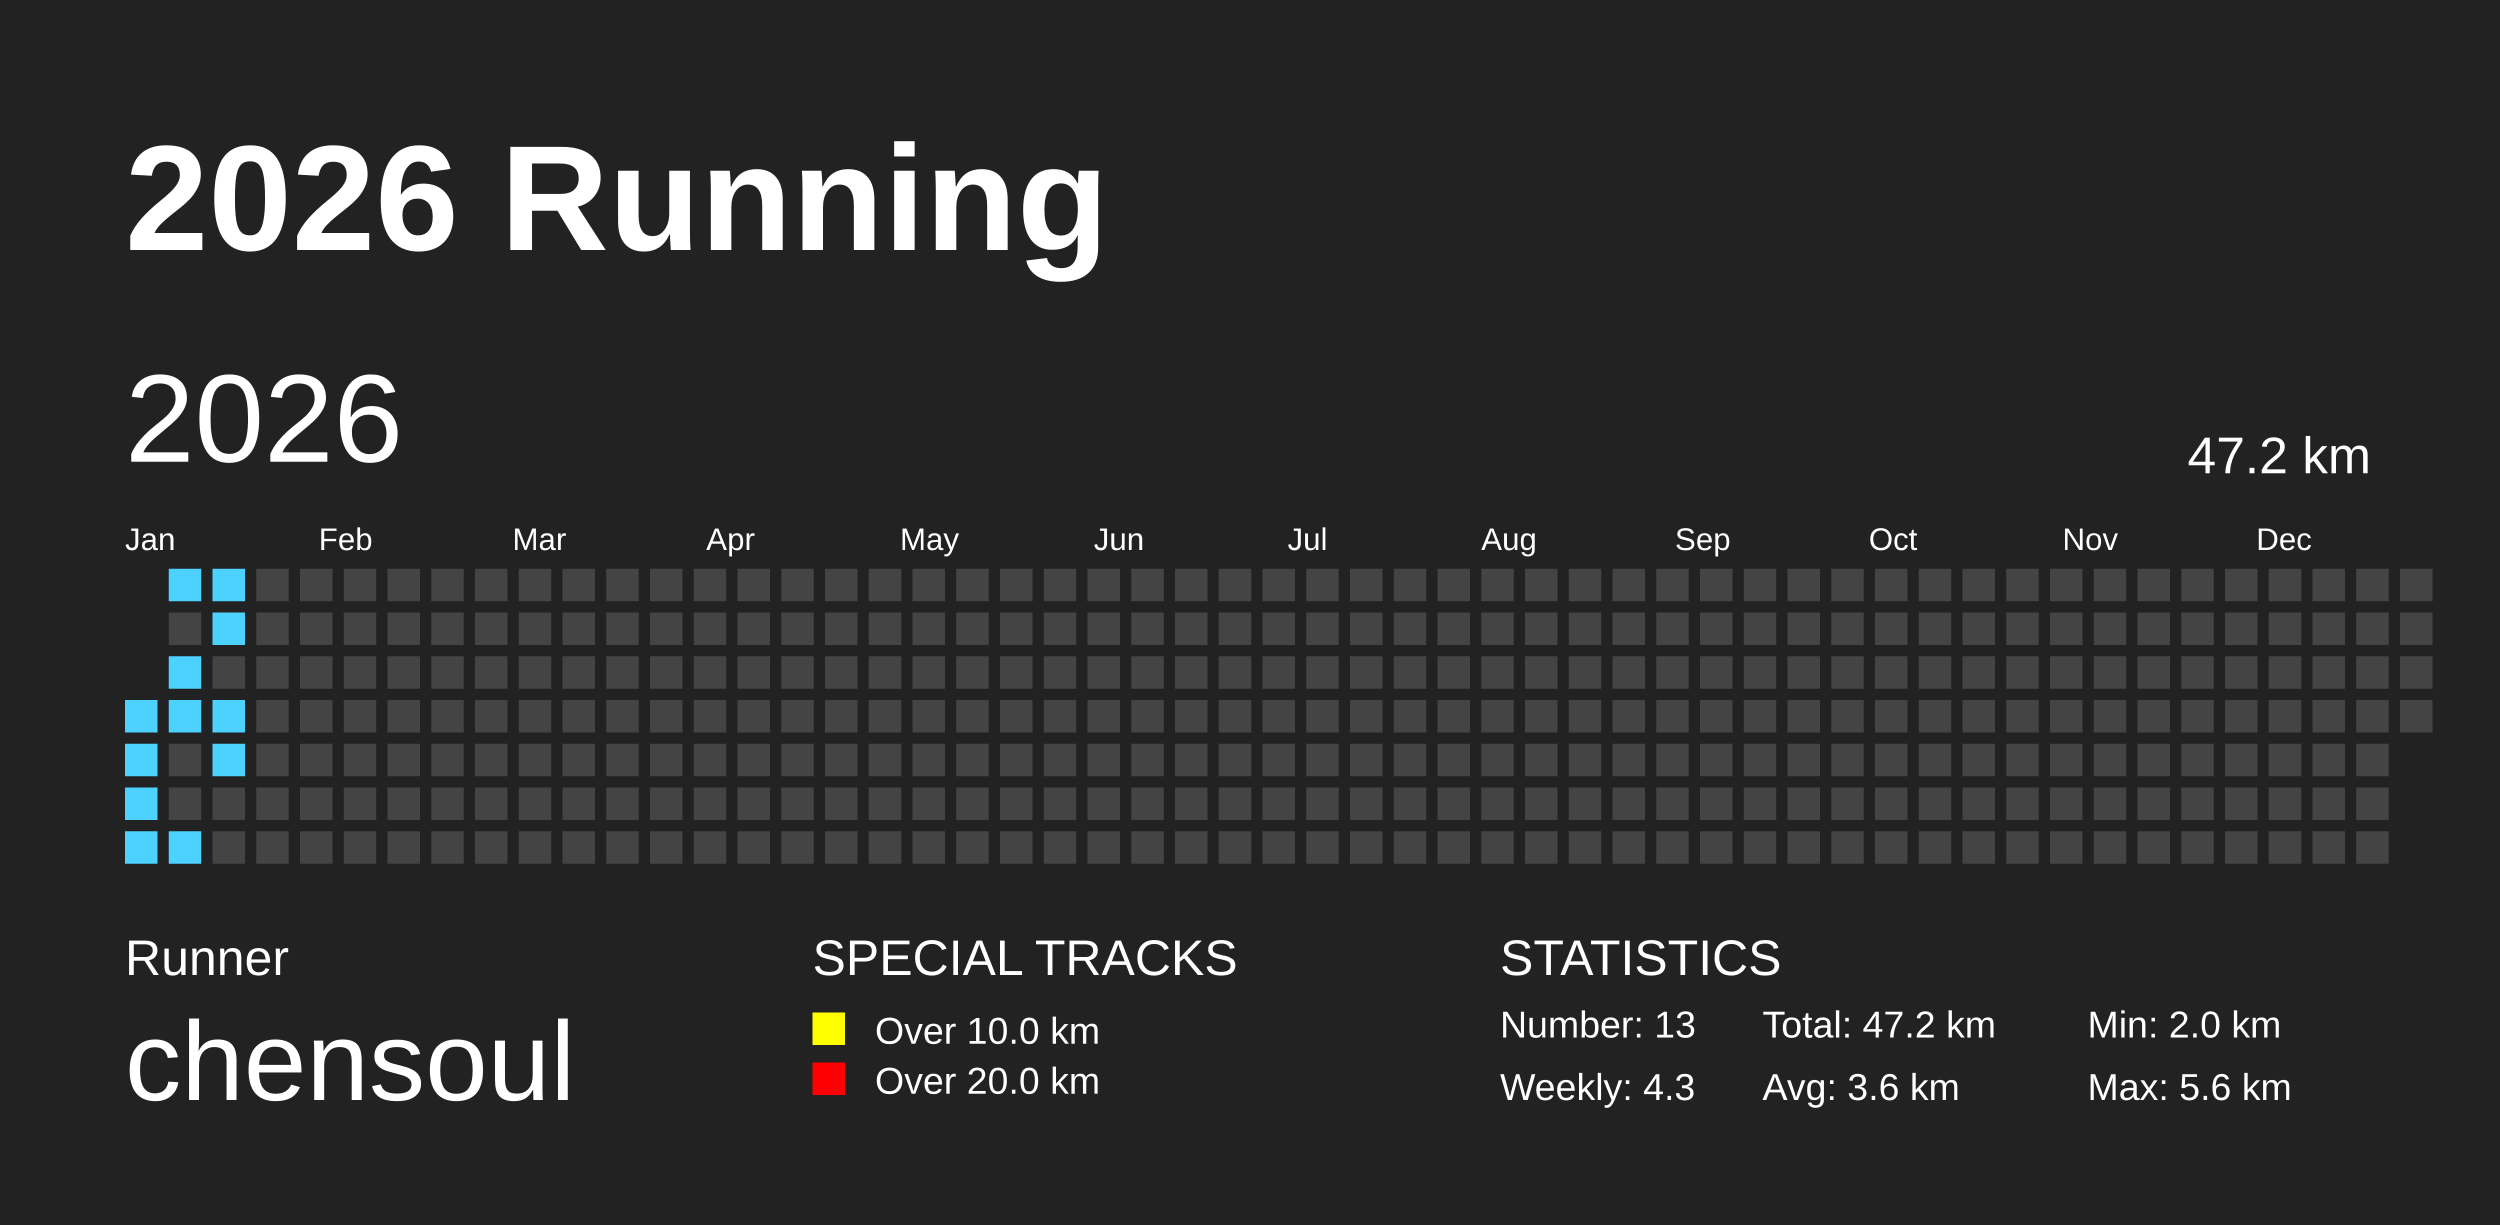
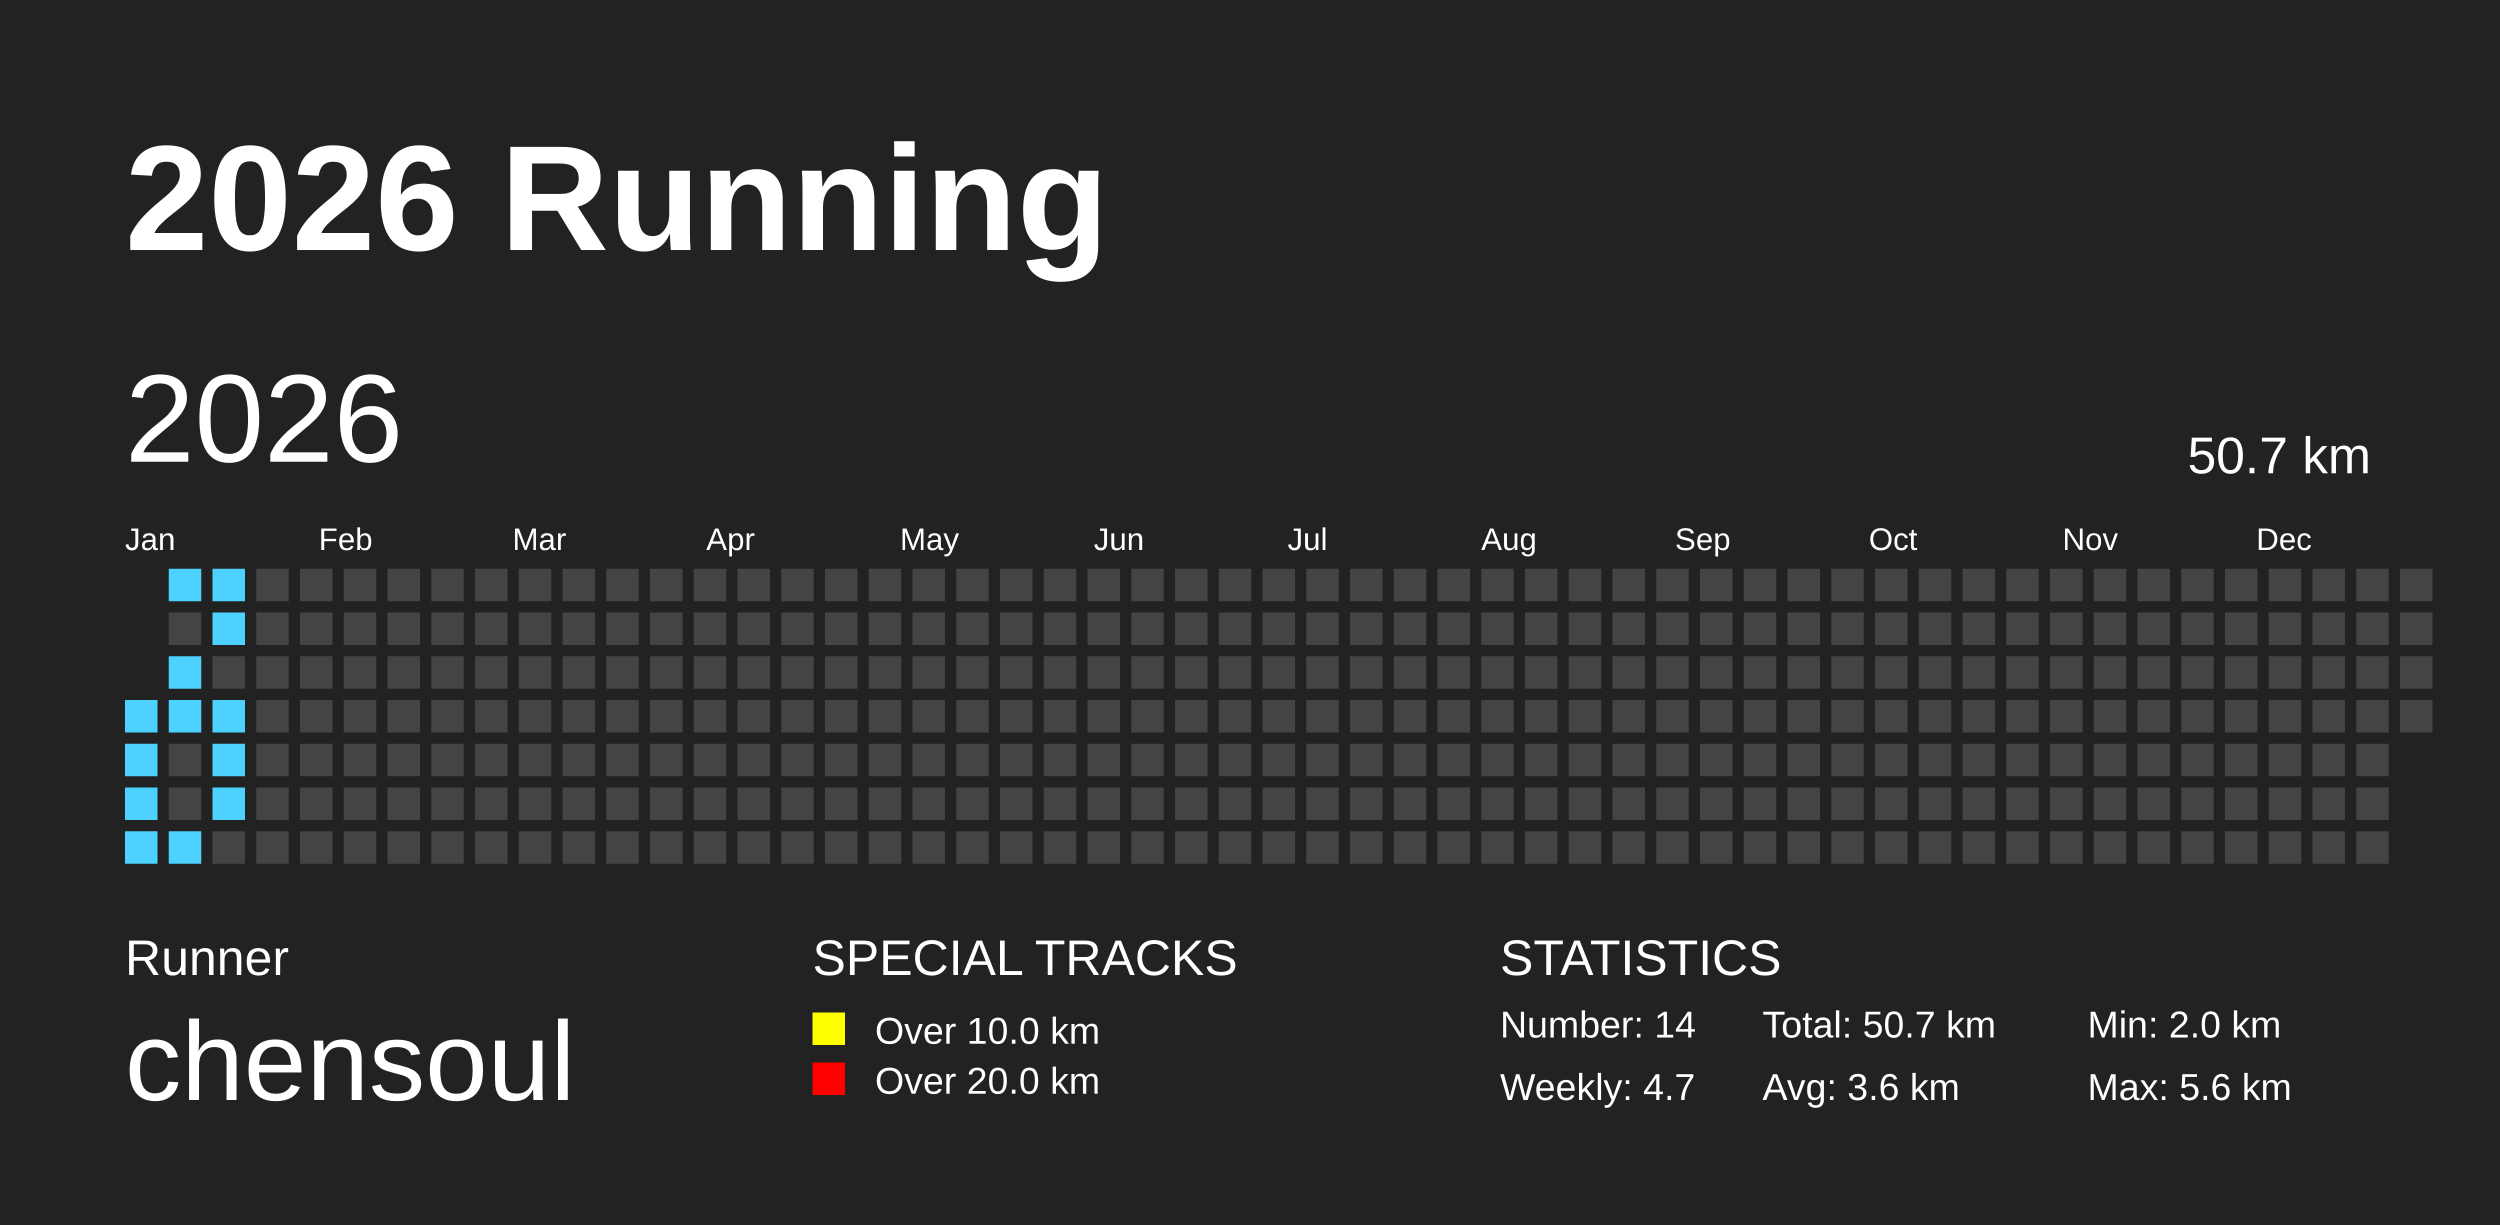
<svg xmlns="http://www.w3.org/2000/svg" baseProfile="full" height="98mm" version="1.1" viewBox="0,0,200,98" width="200mm">
  <defs />
  <rect fill="#222222" height="98" width="200" x="0" y="0" />
  <text fill="#FFFFFF" style="font-size:12px; font-family:Arial; font-weight:bold;" x="10" y="20">2026 Running</text>
  <text fill="#FFFFFF" style="font-size:4px; font-family:Arial" x="10" y="78">Runner</text>
  <text fill="#FFFFFF" style="font-size:9px; font-family:Arial" x="10" y="88">chensoul</text>
  <text fill="#FFFFFF" style="font-size:4px; font-family:Arial" x="65" y="78">SPECIAL TRACKS</text>
  <rect fill="yellow" height="2.6" width="2.6" x="65" y="81" />
  <text fill="#FFFFFF" style="font-size:3px; font-family:Arial" x="70" y="83.5">Over 10.0 km</text>
  <rect fill="red" height="2.6" width="2.6" x="65" y="85" />
  <text fill="#FFFFFF" style="font-size:3px; font-family:Arial" x="70" y="87.5">Over 20.0 km</text>
  <text fill="#FFFFFF" style="font-size:4px; font-family:Arial" x="120" y="78">STATISTICS</text>
-   <text fill="#FFFFFF" style="font-size:3px; font-family:Arial" x="120" y="83">Number: 13</text>
-   <text fill="#FFFFFF" style="font-size:3px; font-family:Arial" x="120" y="88">Weekly: 4.3</text>
-   <text fill="#FFFFFF" style="font-size:3px; font-family:Arial" x="141" y="83">Total: 47.2 km</text>
+   <text fill="#FFFFFF" style="font-size:3px; font-family:Arial" x="120" y="83">Number: 14</text>
+   <text fill="#FFFFFF" style="font-size:3px; font-family:Arial" x="120" y="88">Weekly: 4.7</text>
+   <text fill="#FFFFFF" style="font-size:3px; font-family:Arial" x="141" y="83">Total: 50.7 km</text>
  <text fill="#FFFFFF" style="font-size:3px; font-family:Arial" x="141" y="88">Avg: 3.6 km</text>
  <text fill="#FFFFFF" style="font-size:3px; font-family:Arial" x="167" y="83">Min: 2.0 km</text>
  <text fill="#FFFFFF" style="font-size:3px; font-family:Arial" x="167" y="88">Max: 5.6 km</text>
  <text dominant-baseline="hanging" fill="#FFFFFF" style="font-size:10.0px; font-family:Arial;" x="10" y="30">2026</text>
-   <text dominant-baseline="hanging" fill="#FFFFFF" style="font-size:4.125px; font-family:Arial;" x="175" y="35">47.2 km</text>
+   <text dominant-baseline="hanging" fill="#FFFFFF" style="font-size:4.125px; font-family:Arial;" x="175" y="35">50.7 km</text>
  <text fill="#FFFFFF" style="font-size:2.5px; font-family:Arial" x="10.0" y="44">Jan</text>
  <text fill="#FFFFFF" style="font-size:2.5px; font-family:Arial" x="25.5" y="44">Feb</text>
  <text fill="#FFFFFF" style="font-size:2.5px; font-family:Arial" x="41.0" y="44">Mar</text>
  <text fill="#FFFFFF" style="font-size:2.5px; font-family:Arial" x="56.5" y="44">Apr</text>
  <text fill="#FFFFFF" style="font-size:2.5px; font-family:Arial" x="72.0" y="44">May</text>
  <text fill="#FFFFFF" style="font-size:2.5px; font-family:Arial" x="87.5" y="44">Jun</text>
  <text fill="#FFFFFF" style="font-size:2.5px; font-family:Arial" x="103.0" y="44">Jul</text>
  <text fill="#FFFFFF" style="font-size:2.5px; font-family:Arial" x="118.5" y="44">Aug</text>
  <text fill="#FFFFFF" style="font-size:2.5px; font-family:Arial" x="134.0" y="44">Sep</text>
  <text fill="#FFFFFF" style="font-size:2.5px; font-family:Arial" x="149.5" y="44">Oct</text>
  <text fill="#FFFFFF" style="font-size:2.5px; font-family:Arial" x="165.0" y="44">Nov</text>
  <text fill="#FFFFFF" style="font-size:2.5px; font-family:Arial" x="180.5" y="44">Dec</text>
  <rect fill="#4DD2FF" height="2.6" width="2.6" x="10.0" y="56.0" />
  <rect fill="#4DD2FF" height="2.6" width="2.6" x="10.0" y="59.5" />
  <rect fill="#4DD2FF" height="2.6" width="2.6" x="10.0" y="63.0" />
  <rect fill="#4DD2FF" height="2.6" width="2.6" x="10.0" y="66.5" />
  <rect fill="#4DD2FF" height="2.6" width="2.6" x="13.5" y="45.5" />
  <rect fill="#444444" height="2.6" width="2.6" x="13.5" y="49.0" />
  <rect fill="#4DD2FF" height="2.6" width="2.6" x="13.5" y="52.5" />
  <rect fill="#4DD2FF" height="2.6" width="2.6" x="13.5" y="56.0" />
  <rect fill="#444444" height="2.6" width="2.6" x="13.5" y="59.5" />
  <rect fill="#444444" height="2.6" width="2.6" x="13.5" y="63.0" />
  <rect fill="#4DD2FF" height="2.6" width="2.6" x="13.5" y="66.5" />
  <rect fill="#4DD2FF" height="2.6" width="2.6" x="17.0" y="45.5" />
  <rect fill="#4DD2FF" height="2.6" width="2.6" x="17.0" y="49.0" />
  <rect fill="#444444" height="2.6" width="2.6" x="17.0" y="52.5" />
  <rect fill="#4DD2FF" height="2.6" width="2.6" x="17.0" y="56.0" />
  <rect fill="#4DD2FF" height="2.6" width="2.6" x="17.0" y="59.5" />
-   <rect fill="#444444" height="2.6" width="2.6" x="17.0" y="63.0" />
+   <rect fill="#4DD2FF" height="2.6" width="2.6" x="17.0" y="63.0" />
  <rect fill="#444444" height="2.6" width="2.6" x="17.0" y="66.5" />
  <rect fill="#444444" height="2.6" width="2.6" x="20.5" y="45.5" />
  <rect fill="#444444" height="2.6" width="2.6" x="20.5" y="49.0" />
  <rect fill="#444444" height="2.6" width="2.6" x="20.5" y="52.5" />
  <rect fill="#444444" height="2.6" width="2.6" x="20.5" y="56.0" />
  <rect fill="#444444" height="2.6" width="2.6" x="20.5" y="59.5" />
  <rect fill="#444444" height="2.6" width="2.6" x="20.5" y="63.0" />
  <rect fill="#444444" height="2.6" width="2.6" x="20.5" y="66.5" />
  <rect fill="#444444" height="2.6" width="2.6" x="24.0" y="45.5" />
  <rect fill="#444444" height="2.6" width="2.6" x="24.0" y="49.0" />
  <rect fill="#444444" height="2.6" width="2.6" x="24.0" y="52.5" />
  <rect fill="#444444" height="2.6" width="2.6" x="24.0" y="56.0" />
  <rect fill="#444444" height="2.6" width="2.6" x="24.0" y="59.5" />
  <rect fill="#444444" height="2.6" width="2.6" x="24.0" y="63.0" />
  <rect fill="#444444" height="2.6" width="2.6" x="24.0" y="66.5" />
  <rect fill="#444444" height="2.6" width="2.6" x="27.5" y="45.5" />
  <rect fill="#444444" height="2.6" width="2.6" x="27.5" y="49.0" />
  <rect fill="#444444" height="2.6" width="2.6" x="27.5" y="52.5" />
  <rect fill="#444444" height="2.6" width="2.6" x="27.5" y="56.0" />
  <rect fill="#444444" height="2.6" width="2.6" x="27.5" y="59.5" />
  <rect fill="#444444" height="2.6" width="2.6" x="27.5" y="63.0" />
  <rect fill="#444444" height="2.6" width="2.6" x="27.5" y="66.5" />
  <rect fill="#444444" height="2.6" width="2.6" x="31.0" y="45.5" />
  <rect fill="#444444" height="2.6" width="2.6" x="31.0" y="49.0" />
  <rect fill="#444444" height="2.6" width="2.6" x="31.0" y="52.5" />
  <rect fill="#444444" height="2.6" width="2.6" x="31.0" y="56.0" />
  <rect fill="#444444" height="2.6" width="2.6" x="31.0" y="59.5" />
  <rect fill="#444444" height="2.6" width="2.6" x="31.0" y="63.0" />
  <rect fill="#444444" height="2.6" width="2.6" x="31.0" y="66.5" />
  <rect fill="#444444" height="2.6" width="2.6" x="34.5" y="45.5" />
  <rect fill="#444444" height="2.6" width="2.6" x="34.5" y="49.0" />
  <rect fill="#444444" height="2.6" width="2.6" x="34.5" y="52.5" />
  <rect fill="#444444" height="2.6" width="2.6" x="34.5" y="56.0" />
  <rect fill="#444444" height="2.6" width="2.6" x="34.5" y="59.5" />
  <rect fill="#444444" height="2.6" width="2.6" x="34.5" y="63.0" />
  <rect fill="#444444" height="2.6" width="2.6" x="34.5" y="66.5" />
  <rect fill="#444444" height="2.6" width="2.6" x="38.0" y="45.5" />
  <rect fill="#444444" height="2.6" width="2.6" x="38.0" y="49.0" />
  <rect fill="#444444" height="2.6" width="2.6" x="38.0" y="52.5" />
  <rect fill="#444444" height="2.6" width="2.6" x="38.0" y="56.0" />
  <rect fill="#444444" height="2.6" width="2.6" x="38.0" y="59.5" />
  <rect fill="#444444" height="2.6" width="2.6" x="38.0" y="63.0" />
  <rect fill="#444444" height="2.6" width="2.6" x="38.0" y="66.5" />
  <rect fill="#444444" height="2.6" width="2.6" x="41.5" y="45.5" />
  <rect fill="#444444" height="2.6" width="2.6" x="41.5" y="49.0" />
  <rect fill="#444444" height="2.6" width="2.6" x="41.5" y="52.5" />
  <rect fill="#444444" height="2.6" width="2.6" x="41.5" y="56.0" />
  <rect fill="#444444" height="2.6" width="2.6" x="41.5" y="59.5" />
  <rect fill="#444444" height="2.6" width="2.6" x="41.5" y="63.0" />
  <rect fill="#444444" height="2.6" width="2.6" x="41.5" y="66.5" />
  <rect fill="#444444" height="2.6" width="2.6" x="45.0" y="45.5" />
  <rect fill="#444444" height="2.6" width="2.6" x="45.0" y="49.0" />
  <rect fill="#444444" height="2.6" width="2.6" x="45.0" y="52.5" />
  <rect fill="#444444" height="2.6" width="2.6" x="45.0" y="56.0" />
  <rect fill="#444444" height="2.6" width="2.6" x="45.0" y="59.5" />
  <rect fill="#444444" height="2.6" width="2.6" x="45.0" y="63.0" />
  <rect fill="#444444" height="2.6" width="2.6" x="45.0" y="66.5" />
  <rect fill="#444444" height="2.6" width="2.6" x="48.5" y="45.5" />
  <rect fill="#444444" height="2.6" width="2.6" x="48.5" y="49.0" />
  <rect fill="#444444" height="2.6" width="2.6" x="48.5" y="52.5" />
  <rect fill="#444444" height="2.6" width="2.6" x="48.5" y="56.0" />
  <rect fill="#444444" height="2.6" width="2.6" x="48.5" y="59.5" />
  <rect fill="#444444" height="2.6" width="2.6" x="48.5" y="63.0" />
  <rect fill="#444444" height="2.6" width="2.6" x="48.5" y="66.5" />
  <rect fill="#444444" height="2.6" width="2.6" x="52.0" y="45.5" />
  <rect fill="#444444" height="2.6" width="2.6" x="52.0" y="49.0" />
  <rect fill="#444444" height="2.6" width="2.6" x="52.0" y="52.5" />
  <rect fill="#444444" height="2.6" width="2.6" x="52.0" y="56.0" />
  <rect fill="#444444" height="2.6" width="2.6" x="52.0" y="59.5" />
  <rect fill="#444444" height="2.6" width="2.6" x="52.0" y="63.0" />
  <rect fill="#444444" height="2.6" width="2.6" x="52.0" y="66.5" />
  <rect fill="#444444" height="2.6" width="2.6" x="55.5" y="45.5" />
  <rect fill="#444444" height="2.6" width="2.6" x="55.5" y="49.0" />
  <rect fill="#444444" height="2.6" width="2.6" x="55.5" y="52.5" />
  <rect fill="#444444" height="2.6" width="2.6" x="55.5" y="56.0" />
  <rect fill="#444444" height="2.6" width="2.6" x="55.5" y="59.5" />
  <rect fill="#444444" height="2.6" width="2.6" x="55.5" y="63.0" />
  <rect fill="#444444" height="2.6" width="2.6" x="55.5" y="66.5" />
  <rect fill="#444444" height="2.6" width="2.6" x="59.0" y="45.5" />
  <rect fill="#444444" height="2.6" width="2.6" x="59.0" y="49.0" />
  <rect fill="#444444" height="2.6" width="2.6" x="59.0" y="52.5" />
  <rect fill="#444444" height="2.6" width="2.6" x="59.0" y="56.0" />
  <rect fill="#444444" height="2.6" width="2.6" x="59.0" y="59.5" />
  <rect fill="#444444" height="2.6" width="2.6" x="59.0" y="63.0" />
  <rect fill="#444444" height="2.6" width="2.6" x="59.0" y="66.5" />
  <rect fill="#444444" height="2.6" width="2.6" x="62.5" y="45.5" />
  <rect fill="#444444" height="2.6" width="2.6" x="62.5" y="49.0" />
  <rect fill="#444444" height="2.6" width="2.6" x="62.5" y="52.5" />
  <rect fill="#444444" height="2.6" width="2.6" x="62.5" y="56.0" />
  <rect fill="#444444" height="2.6" width="2.6" x="62.5" y="59.5" />
  <rect fill="#444444" height="2.6" width="2.6" x="62.5" y="63.0" />
  <rect fill="#444444" height="2.6" width="2.6" x="62.5" y="66.5" />
  <rect fill="#444444" height="2.6" width="2.6" x="66.0" y="45.5" />
  <rect fill="#444444" height="2.6" width="2.6" x="66.0" y="49.0" />
  <rect fill="#444444" height="2.6" width="2.6" x="66.0" y="52.5" />
  <rect fill="#444444" height="2.6" width="2.6" x="66.0" y="56.0" />
  <rect fill="#444444" height="2.6" width="2.6" x="66.0" y="59.5" />
  <rect fill="#444444" height="2.6" width="2.6" x="66.0" y="63.0" />
  <rect fill="#444444" height="2.6" width="2.6" x="66.0" y="66.5" />
  <rect fill="#444444" height="2.6" width="2.6" x="69.5" y="45.5" />
  <rect fill="#444444" height="2.6" width="2.6" x="69.5" y="49.0" />
  <rect fill="#444444" height="2.6" width="2.6" x="69.5" y="52.5" />
  <rect fill="#444444" height="2.6" width="2.6" x="69.5" y="56.0" />
  <rect fill="#444444" height="2.6" width="2.6" x="69.5" y="59.5" />
  <rect fill="#444444" height="2.6" width="2.6" x="69.5" y="63.0" />
  <rect fill="#444444" height="2.6" width="2.6" x="69.5" y="66.5" />
  <rect fill="#444444" height="2.6" width="2.6" x="73.0" y="45.5" />
  <rect fill="#444444" height="2.6" width="2.6" x="73.0" y="49.0" />
  <rect fill="#444444" height="2.6" width="2.6" x="73.0" y="52.5" />
  <rect fill="#444444" height="2.6" width="2.6" x="73.0" y="56.0" />
  <rect fill="#444444" height="2.6" width="2.6" x="73.0" y="59.5" />
  <rect fill="#444444" height="2.6" width="2.6" x="73.0" y="63.0" />
  <rect fill="#444444" height="2.6" width="2.6" x="73.0" y="66.5" />
  <rect fill="#444444" height="2.6" width="2.6" x="76.5" y="45.5" />
  <rect fill="#444444" height="2.6" width="2.6" x="76.5" y="49.0" />
  <rect fill="#444444" height="2.6" width="2.6" x="76.5" y="52.5" />
  <rect fill="#444444" height="2.6" width="2.6" x="76.5" y="56.0" />
  <rect fill="#444444" height="2.6" width="2.6" x="76.5" y="59.5" />
  <rect fill="#444444" height="2.6" width="2.6" x="76.5" y="63.0" />
  <rect fill="#444444" height="2.6" width="2.6" x="76.5" y="66.5" />
  <rect fill="#444444" height="2.6" width="2.6" x="80.0" y="45.5" />
  <rect fill="#444444" height="2.6" width="2.6" x="80.0" y="49.0" />
  <rect fill="#444444" height="2.6" width="2.6" x="80.0" y="52.5" />
  <rect fill="#444444" height="2.6" width="2.6" x="80.0" y="56.0" />
  <rect fill="#444444" height="2.6" width="2.6" x="80.0" y="59.5" />
  <rect fill="#444444" height="2.6" width="2.6" x="80.0" y="63.0" />
  <rect fill="#444444" height="2.6" width="2.6" x="80.0" y="66.5" />
  <rect fill="#444444" height="2.6" width="2.6" x="83.5" y="45.5" />
  <rect fill="#444444" height="2.6" width="2.6" x="83.5" y="49.0" />
  <rect fill="#444444" height="2.6" width="2.6" x="83.5" y="52.5" />
  <rect fill="#444444" height="2.6" width="2.6" x="83.5" y="56.0" />
  <rect fill="#444444" height="2.6" width="2.6" x="83.5" y="59.5" />
  <rect fill="#444444" height="2.6" width="2.6" x="83.5" y="63.0" />
  <rect fill="#444444" height="2.6" width="2.6" x="83.5" y="66.5" />
  <rect fill="#444444" height="2.6" width="2.6" x="87.0" y="45.5" />
  <rect fill="#444444" height="2.6" width="2.6" x="87.0" y="49.0" />
  <rect fill="#444444" height="2.6" width="2.6" x="87.0" y="52.5" />
  <rect fill="#444444" height="2.6" width="2.6" x="87.0" y="56.0" />
  <rect fill="#444444" height="2.6" width="2.6" x="87.0" y="59.5" />
  <rect fill="#444444" height="2.6" width="2.6" x="87.0" y="63.0" />
  <rect fill="#444444" height="2.6" width="2.6" x="87.0" y="66.5" />
  <rect fill="#444444" height="2.6" width="2.6" x="90.5" y="45.5" />
  <rect fill="#444444" height="2.6" width="2.6" x="90.5" y="49.0" />
  <rect fill="#444444" height="2.6" width="2.6" x="90.5" y="52.5" />
  <rect fill="#444444" height="2.6" width="2.6" x="90.5" y="56.0" />
  <rect fill="#444444" height="2.6" width="2.6" x="90.5" y="59.5" />
  <rect fill="#444444" height="2.6" width="2.6" x="90.5" y="63.0" />
  <rect fill="#444444" height="2.6" width="2.6" x="90.5" y="66.5" />
  <rect fill="#444444" height="2.6" width="2.6" x="94.0" y="45.5" />
  <rect fill="#444444" height="2.6" width="2.6" x="94.0" y="49.0" />
  <rect fill="#444444" height="2.6" width="2.6" x="94.0" y="52.5" />
  <rect fill="#444444" height="2.6" width="2.6" x="94.0" y="56.0" />
  <rect fill="#444444" height="2.6" width="2.6" x="94.0" y="59.5" />
  <rect fill="#444444" height="2.6" width="2.6" x="94.0" y="63.0" />
  <rect fill="#444444" height="2.6" width="2.6" x="94.0" y="66.5" />
  <rect fill="#444444" height="2.6" width="2.6" x="97.5" y="45.5" />
  <rect fill="#444444" height="2.6" width="2.6" x="97.5" y="49.0" />
  <rect fill="#444444" height="2.6" width="2.6" x="97.5" y="52.5" />
  <rect fill="#444444" height="2.6" width="2.6" x="97.5" y="56.0" />
  <rect fill="#444444" height="2.6" width="2.6" x="97.5" y="59.5" />
  <rect fill="#444444" height="2.6" width="2.6" x="97.5" y="63.0" />
  <rect fill="#444444" height="2.6" width="2.6" x="97.5" y="66.5" />
  <rect fill="#444444" height="2.6" width="2.6" x="101.0" y="45.5" />
  <rect fill="#444444" height="2.6" width="2.6" x="101.0" y="49.0" />
  <rect fill="#444444" height="2.6" width="2.6" x="101.0" y="52.5" />
  <rect fill="#444444" height="2.6" width="2.6" x="101.0" y="56.0" />
  <rect fill="#444444" height="2.6" width="2.6" x="101.0" y="59.5" />
  <rect fill="#444444" height="2.6" width="2.6" x="101.0" y="63.0" />
  <rect fill="#444444" height="2.6" width="2.6" x="101.0" y="66.5" />
  <rect fill="#444444" height="2.6" width="2.6" x="104.5" y="45.5" />
  <rect fill="#444444" height="2.6" width="2.6" x="104.5" y="49.0" />
  <rect fill="#444444" height="2.6" width="2.6" x="104.5" y="52.5" />
  <rect fill="#444444" height="2.6" width="2.6" x="104.5" y="56.0" />
  <rect fill="#444444" height="2.6" width="2.6" x="104.5" y="59.5" />
  <rect fill="#444444" height="2.6" width="2.6" x="104.5" y="63.0" />
  <rect fill="#444444" height="2.6" width="2.6" x="104.5" y="66.5" />
  <rect fill="#444444" height="2.6" width="2.6" x="108.0" y="45.5" />
  <rect fill="#444444" height="2.6" width="2.6" x="108.0" y="49.0" />
  <rect fill="#444444" height="2.6" width="2.6" x="108.0" y="52.5" />
  <rect fill="#444444" height="2.6" width="2.6" x="108.0" y="56.0" />
  <rect fill="#444444" height="2.6" width="2.6" x="108.0" y="59.5" />
  <rect fill="#444444" height="2.6" width="2.6" x="108.0" y="63.0" />
  <rect fill="#444444" height="2.6" width="2.6" x="108.0" y="66.5" />
  <rect fill="#444444" height="2.6" width="2.6" x="111.5" y="45.5" />
  <rect fill="#444444" height="2.6" width="2.6" x="111.5" y="49.0" />
  <rect fill="#444444" height="2.6" width="2.6" x="111.5" y="52.5" />
  <rect fill="#444444" height="2.6" width="2.6" x="111.5" y="56.0" />
  <rect fill="#444444" height="2.6" width="2.6" x="111.5" y="59.5" />
  <rect fill="#444444" height="2.6" width="2.6" x="111.5" y="63.0" />
  <rect fill="#444444" height="2.6" width="2.6" x="111.5" y="66.5" />
  <rect fill="#444444" height="2.6" width="2.6" x="115.0" y="45.5" />
  <rect fill="#444444" height="2.6" width="2.6" x="115.0" y="49.0" />
  <rect fill="#444444" height="2.6" width="2.6" x="115.0" y="52.5" />
  <rect fill="#444444" height="2.6" width="2.6" x="115.0" y="56.0" />
  <rect fill="#444444" height="2.6" width="2.6" x="115.0" y="59.5" />
  <rect fill="#444444" height="2.6" width="2.6" x="115.0" y="63.0" />
  <rect fill="#444444" height="2.6" width="2.6" x="115.0" y="66.5" />
  <rect fill="#444444" height="2.6" width="2.6" x="118.5" y="45.5" />
  <rect fill="#444444" height="2.6" width="2.6" x="118.5" y="49.0" />
  <rect fill="#444444" height="2.6" width="2.6" x="118.5" y="52.5" />
  <rect fill="#444444" height="2.6" width="2.6" x="118.5" y="56.0" />
  <rect fill="#444444" height="2.6" width="2.6" x="118.5" y="59.5" />
  <rect fill="#444444" height="2.6" width="2.6" x="118.5" y="63.0" />
  <rect fill="#444444" height="2.6" width="2.6" x="118.5" y="66.5" />
  <rect fill="#444444" height="2.6" width="2.6" x="122.0" y="45.5" />
  <rect fill="#444444" height="2.6" width="2.6" x="122.0" y="49.0" />
  <rect fill="#444444" height="2.6" width="2.6" x="122.0" y="52.5" />
  <rect fill="#444444" height="2.6" width="2.6" x="122.0" y="56.0" />
  <rect fill="#444444" height="2.6" width="2.6" x="122.0" y="59.5" />
  <rect fill="#444444" height="2.6" width="2.6" x="122.0" y="63.0" />
  <rect fill="#444444" height="2.6" width="2.6" x="122.0" y="66.5" />
  <rect fill="#444444" height="2.6" width="2.6" x="125.5" y="45.5" />
  <rect fill="#444444" height="2.6" width="2.6" x="125.5" y="49.0" />
  <rect fill="#444444" height="2.6" width="2.6" x="125.5" y="52.5" />
  <rect fill="#444444" height="2.6" width="2.6" x="125.5" y="56.0" />
  <rect fill="#444444" height="2.6" width="2.6" x="125.5" y="59.5" />
  <rect fill="#444444" height="2.6" width="2.6" x="125.5" y="63.0" />
  <rect fill="#444444" height="2.6" width="2.6" x="125.5" y="66.5" />
  <rect fill="#444444" height="2.6" width="2.6" x="129.0" y="45.5" />
  <rect fill="#444444" height="2.6" width="2.6" x="129.0" y="49.0" />
  <rect fill="#444444" height="2.6" width="2.6" x="129.0" y="52.5" />
  <rect fill="#444444" height="2.6" width="2.6" x="129.0" y="56.0" />
  <rect fill="#444444" height="2.6" width="2.6" x="129.0" y="59.5" />
  <rect fill="#444444" height="2.6" width="2.6" x="129.0" y="63.0" />
  <rect fill="#444444" height="2.6" width="2.6" x="129.0" y="66.5" />
  <rect fill="#444444" height="2.6" width="2.6" x="132.5" y="45.5" />
  <rect fill="#444444" height="2.6" width="2.6" x="132.5" y="49.0" />
  <rect fill="#444444" height="2.6" width="2.6" x="132.5" y="52.5" />
  <rect fill="#444444" height="2.6" width="2.6" x="132.5" y="56.0" />
  <rect fill="#444444" height="2.6" width="2.6" x="132.5" y="59.5" />
  <rect fill="#444444" height="2.6" width="2.6" x="132.5" y="63.0" />
  <rect fill="#444444" height="2.6" width="2.6" x="132.5" y="66.5" />
  <rect fill="#444444" height="2.6" width="2.6" x="136.0" y="45.5" />
  <rect fill="#444444" height="2.6" width="2.6" x="136.0" y="49.0" />
  <rect fill="#444444" height="2.6" width="2.6" x="136.0" y="52.5" />
  <rect fill="#444444" height="2.6" width="2.6" x="136.0" y="56.0" />
  <rect fill="#444444" height="2.6" width="2.6" x="136.0" y="59.5" />
  <rect fill="#444444" height="2.6" width="2.6" x="136.0" y="63.0" />
  <rect fill="#444444" height="2.6" width="2.6" x="136.0" y="66.5" />
  <rect fill="#444444" height="2.6" width="2.6" x="139.5" y="45.5" />
  <rect fill="#444444" height="2.6" width="2.6" x="139.5" y="49.0" />
  <rect fill="#444444" height="2.6" width="2.6" x="139.5" y="52.5" />
  <rect fill="#444444" height="2.6" width="2.6" x="139.5" y="56.0" />
  <rect fill="#444444" height="2.6" width="2.6" x="139.5" y="59.5" />
  <rect fill="#444444" height="2.6" width="2.6" x="139.5" y="63.0" />
  <rect fill="#444444" height="2.6" width="2.6" x="139.5" y="66.5" />
  <rect fill="#444444" height="2.6" width="2.6" x="143.0" y="45.5" />
  <rect fill="#444444" height="2.6" width="2.6" x="143.0" y="49.0" />
  <rect fill="#444444" height="2.6" width="2.6" x="143.0" y="52.5" />
  <rect fill="#444444" height="2.6" width="2.6" x="143.0" y="56.0" />
  <rect fill="#444444" height="2.6" width="2.6" x="143.0" y="59.5" />
  <rect fill="#444444" height="2.6" width="2.6" x="143.0" y="63.0" />
  <rect fill="#444444" height="2.6" width="2.6" x="143.0" y="66.5" />
  <rect fill="#444444" height="2.6" width="2.6" x="146.5" y="45.5" />
  <rect fill="#444444" height="2.6" width="2.6" x="146.5" y="49.0" />
  <rect fill="#444444" height="2.6" width="2.6" x="146.5" y="52.5" />
  <rect fill="#444444" height="2.6" width="2.6" x="146.5" y="56.0" />
  <rect fill="#444444" height="2.6" width="2.6" x="146.5" y="59.5" />
  <rect fill="#444444" height="2.6" width="2.6" x="146.5" y="63.0" />
  <rect fill="#444444" height="2.6" width="2.6" x="146.5" y="66.5" />
  <rect fill="#444444" height="2.6" width="2.6" x="150.0" y="45.5" />
  <rect fill="#444444" height="2.6" width="2.6" x="150.0" y="49.0" />
  <rect fill="#444444" height="2.6" width="2.6" x="150.0" y="52.5" />
  <rect fill="#444444" height="2.6" width="2.6" x="150.0" y="56.0" />
  <rect fill="#444444" height="2.6" width="2.6" x="150.0" y="59.5" />
  <rect fill="#444444" height="2.6" width="2.6" x="150.0" y="63.0" />
  <rect fill="#444444" height="2.6" width="2.6" x="150.0" y="66.5" />
  <rect fill="#444444" height="2.6" width="2.6" x="153.5" y="45.5" />
  <rect fill="#444444" height="2.6" width="2.6" x="153.5" y="49.0" />
  <rect fill="#444444" height="2.6" width="2.6" x="153.5" y="52.5" />
  <rect fill="#444444" height="2.6" width="2.6" x="153.5" y="56.0" />
  <rect fill="#444444" height="2.6" width="2.6" x="153.5" y="59.5" />
  <rect fill="#444444" height="2.6" width="2.6" x="153.5" y="63.0" />
  <rect fill="#444444" height="2.6" width="2.6" x="153.5" y="66.5" />
  <rect fill="#444444" height="2.6" width="2.6" x="157.0" y="45.5" />
  <rect fill="#444444" height="2.6" width="2.6" x="157.0" y="49.0" />
  <rect fill="#444444" height="2.6" width="2.6" x="157.0" y="52.5" />
  <rect fill="#444444" height="2.6" width="2.6" x="157.0" y="56.0" />
  <rect fill="#444444" height="2.6" width="2.6" x="157.0" y="59.5" />
  <rect fill="#444444" height="2.6" width="2.6" x="157.0" y="63.0" />
  <rect fill="#444444" height="2.6" width="2.6" x="157.0" y="66.5" />
  <rect fill="#444444" height="2.6" width="2.6" x="160.5" y="45.5" />
  <rect fill="#444444" height="2.6" width="2.6" x="160.5" y="49.0" />
  <rect fill="#444444" height="2.6" width="2.6" x="160.5" y="52.5" />
  <rect fill="#444444" height="2.6" width="2.6" x="160.5" y="56.0" />
  <rect fill="#444444" height="2.6" width="2.6" x="160.5" y="59.5" />
  <rect fill="#444444" height="2.6" width="2.6" x="160.5" y="63.0" />
  <rect fill="#444444" height="2.6" width="2.6" x="160.5" y="66.5" />
  <rect fill="#444444" height="2.6" width="2.6" x="164.0" y="45.5" />
  <rect fill="#444444" height="2.6" width="2.6" x="164.0" y="49.0" />
  <rect fill="#444444" height="2.6" width="2.6" x="164.0" y="52.5" />
  <rect fill="#444444" height="2.6" width="2.6" x="164.0" y="56.0" />
  <rect fill="#444444" height="2.6" width="2.6" x="164.0" y="59.5" />
  <rect fill="#444444" height="2.6" width="2.6" x="164.0" y="63.0" />
  <rect fill="#444444" height="2.6" width="2.6" x="164.0" y="66.5" />
  <rect fill="#444444" height="2.6" width="2.6" x="167.5" y="45.5" />
  <rect fill="#444444" height="2.6" width="2.6" x="167.5" y="49.0" />
  <rect fill="#444444" height="2.6" width="2.6" x="167.5" y="52.5" />
  <rect fill="#444444" height="2.6" width="2.6" x="167.5" y="56.0" />
  <rect fill="#444444" height="2.6" width="2.6" x="167.5" y="59.5" />
  <rect fill="#444444" height="2.6" width="2.6" x="167.5" y="63.0" />
  <rect fill="#444444" height="2.6" width="2.6" x="167.5" y="66.5" />
  <rect fill="#444444" height="2.6" width="2.6" x="171.0" y="45.5" />
  <rect fill="#444444" height="2.6" width="2.6" x="171.0" y="49.0" />
  <rect fill="#444444" height="2.6" width="2.6" x="171.0" y="52.5" />
  <rect fill="#444444" height="2.6" width="2.6" x="171.0" y="56.0" />
  <rect fill="#444444" height="2.6" width="2.6" x="171.0" y="59.5" />
  <rect fill="#444444" height="2.6" width="2.6" x="171.0" y="63.0" />
  <rect fill="#444444" height="2.6" width="2.6" x="171.0" y="66.5" />
  <rect fill="#444444" height="2.6" width="2.6" x="174.5" y="45.5" />
  <rect fill="#444444" height="2.6" width="2.6" x="174.5" y="49.0" />
  <rect fill="#444444" height="2.6" width="2.6" x="174.5" y="52.5" />
  <rect fill="#444444" height="2.6" width="2.6" x="174.5" y="56.0" />
  <rect fill="#444444" height="2.6" width="2.6" x="174.5" y="59.5" />
  <rect fill="#444444" height="2.6" width="2.6" x="174.5" y="63.0" />
  <rect fill="#444444" height="2.6" width="2.6" x="174.5" y="66.5" />
  <rect fill="#444444" height="2.6" width="2.6" x="178.0" y="45.5" />
  <rect fill="#444444" height="2.6" width="2.6" x="178.0" y="49.0" />
  <rect fill="#444444" height="2.6" width="2.6" x="178.0" y="52.5" />
  <rect fill="#444444" height="2.6" width="2.6" x="178.0" y="56.0" />
  <rect fill="#444444" height="2.6" width="2.6" x="178.0" y="59.5" />
  <rect fill="#444444" height="2.6" width="2.6" x="178.0" y="63.0" />
  <rect fill="#444444" height="2.6" width="2.6" x="178.0" y="66.5" />
  <rect fill="#444444" height="2.6" width="2.6" x="181.5" y="45.5" />
  <rect fill="#444444" height="2.6" width="2.6" x="181.5" y="49.0" />
  <rect fill="#444444" height="2.6" width="2.6" x="181.5" y="52.5" />
  <rect fill="#444444" height="2.6" width="2.6" x="181.5" y="56.0" />
  <rect fill="#444444" height="2.6" width="2.6" x="181.5" y="59.5" />
  <rect fill="#444444" height="2.6" width="2.6" x="181.5" y="63.0" />
  <rect fill="#444444" height="2.6" width="2.6" x="181.5" y="66.5" />
  <rect fill="#444444" height="2.6" width="2.6" x="185.0" y="45.5" />
  <rect fill="#444444" height="2.6" width="2.6" x="185.0" y="49.0" />
  <rect fill="#444444" height="2.6" width="2.6" x="185.0" y="52.5" />
  <rect fill="#444444" height="2.6" width="2.6" x="185.0" y="56.0" />
  <rect fill="#444444" height="2.6" width="2.6" x="185.0" y="59.5" />
  <rect fill="#444444" height="2.6" width="2.6" x="185.0" y="63.0" />
  <rect fill="#444444" height="2.6" width="2.6" x="185.0" y="66.5" />
  <rect fill="#444444" height="2.6" width="2.6" x="188.5" y="45.5" />
  <rect fill="#444444" height="2.6" width="2.6" x="188.5" y="49.0" />
  <rect fill="#444444" height="2.6" width="2.6" x="188.5" y="52.5" />
  <rect fill="#444444" height="2.6" width="2.6" x="188.5" y="56.0" />
  <rect fill="#444444" height="2.6" width="2.6" x="188.5" y="59.5" />
  <rect fill="#444444" height="2.6" width="2.6" x="188.5" y="63.0" />
  <rect fill="#444444" height="2.6" width="2.6" x="188.5" y="66.5" />
  <rect fill="#444444" height="2.6" width="2.6" x="192.0" y="45.5" />
  <rect fill="#444444" height="2.6" width="2.6" x="192.0" y="49.0" />
  <rect fill="#444444" height="2.6" width="2.6" x="192.0" y="52.5" />
  <rect fill="#444444" height="2.6" width="2.6" x="192.0" y="56.0" />
</svg>
